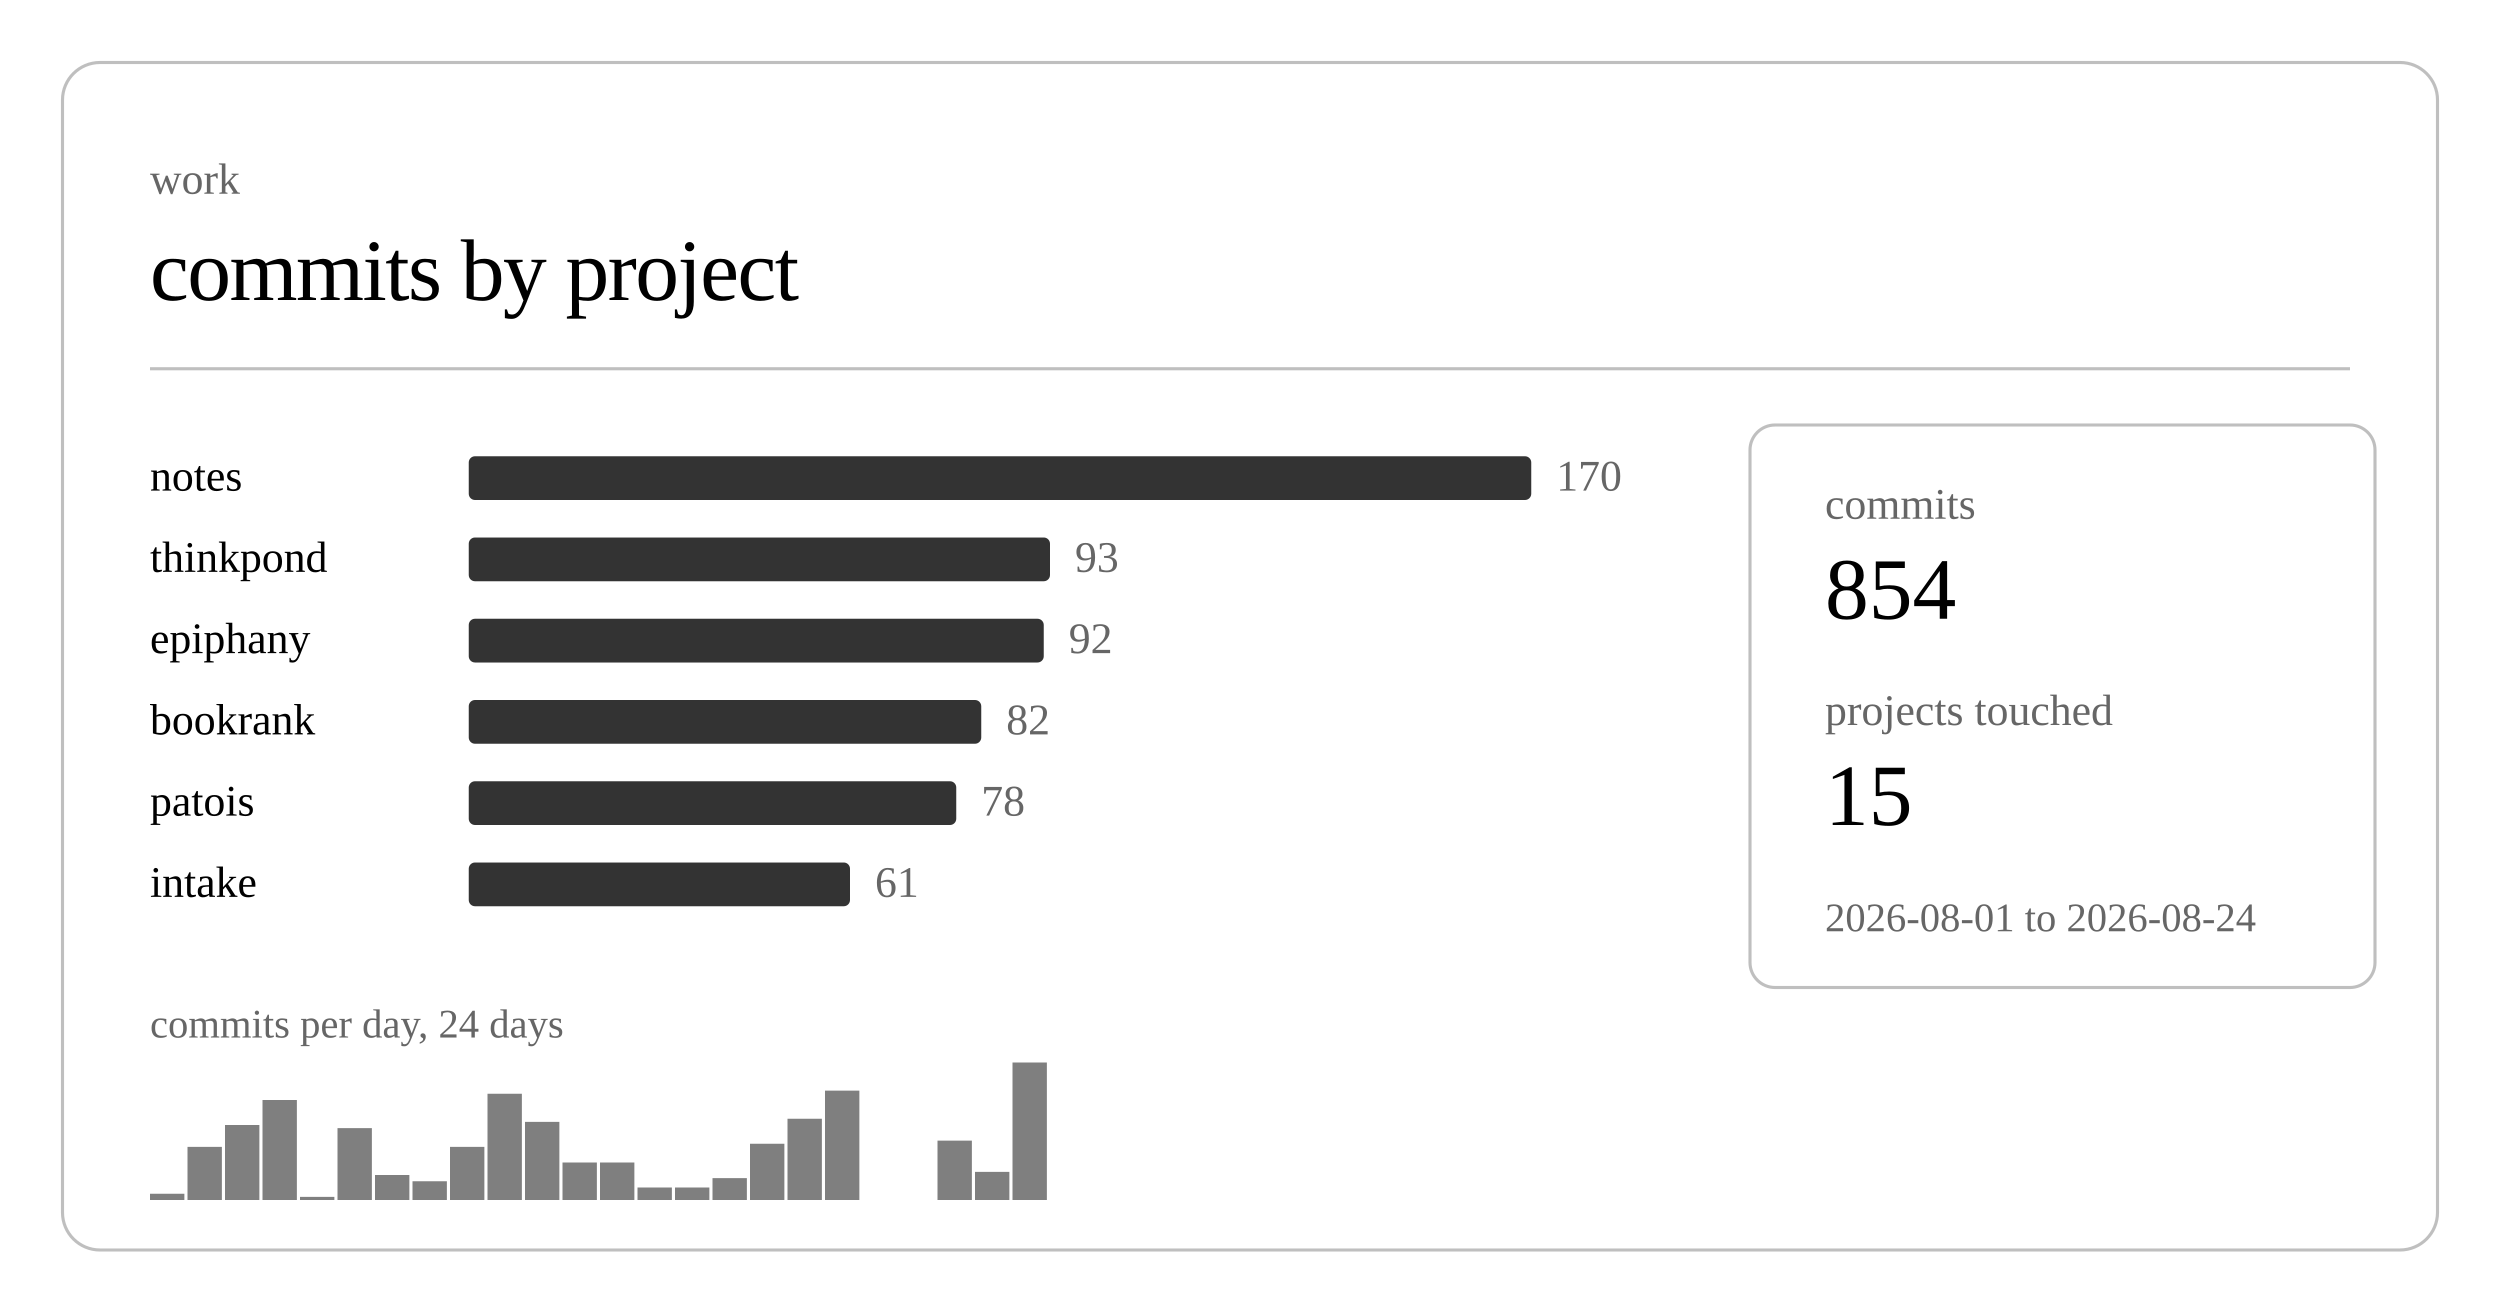
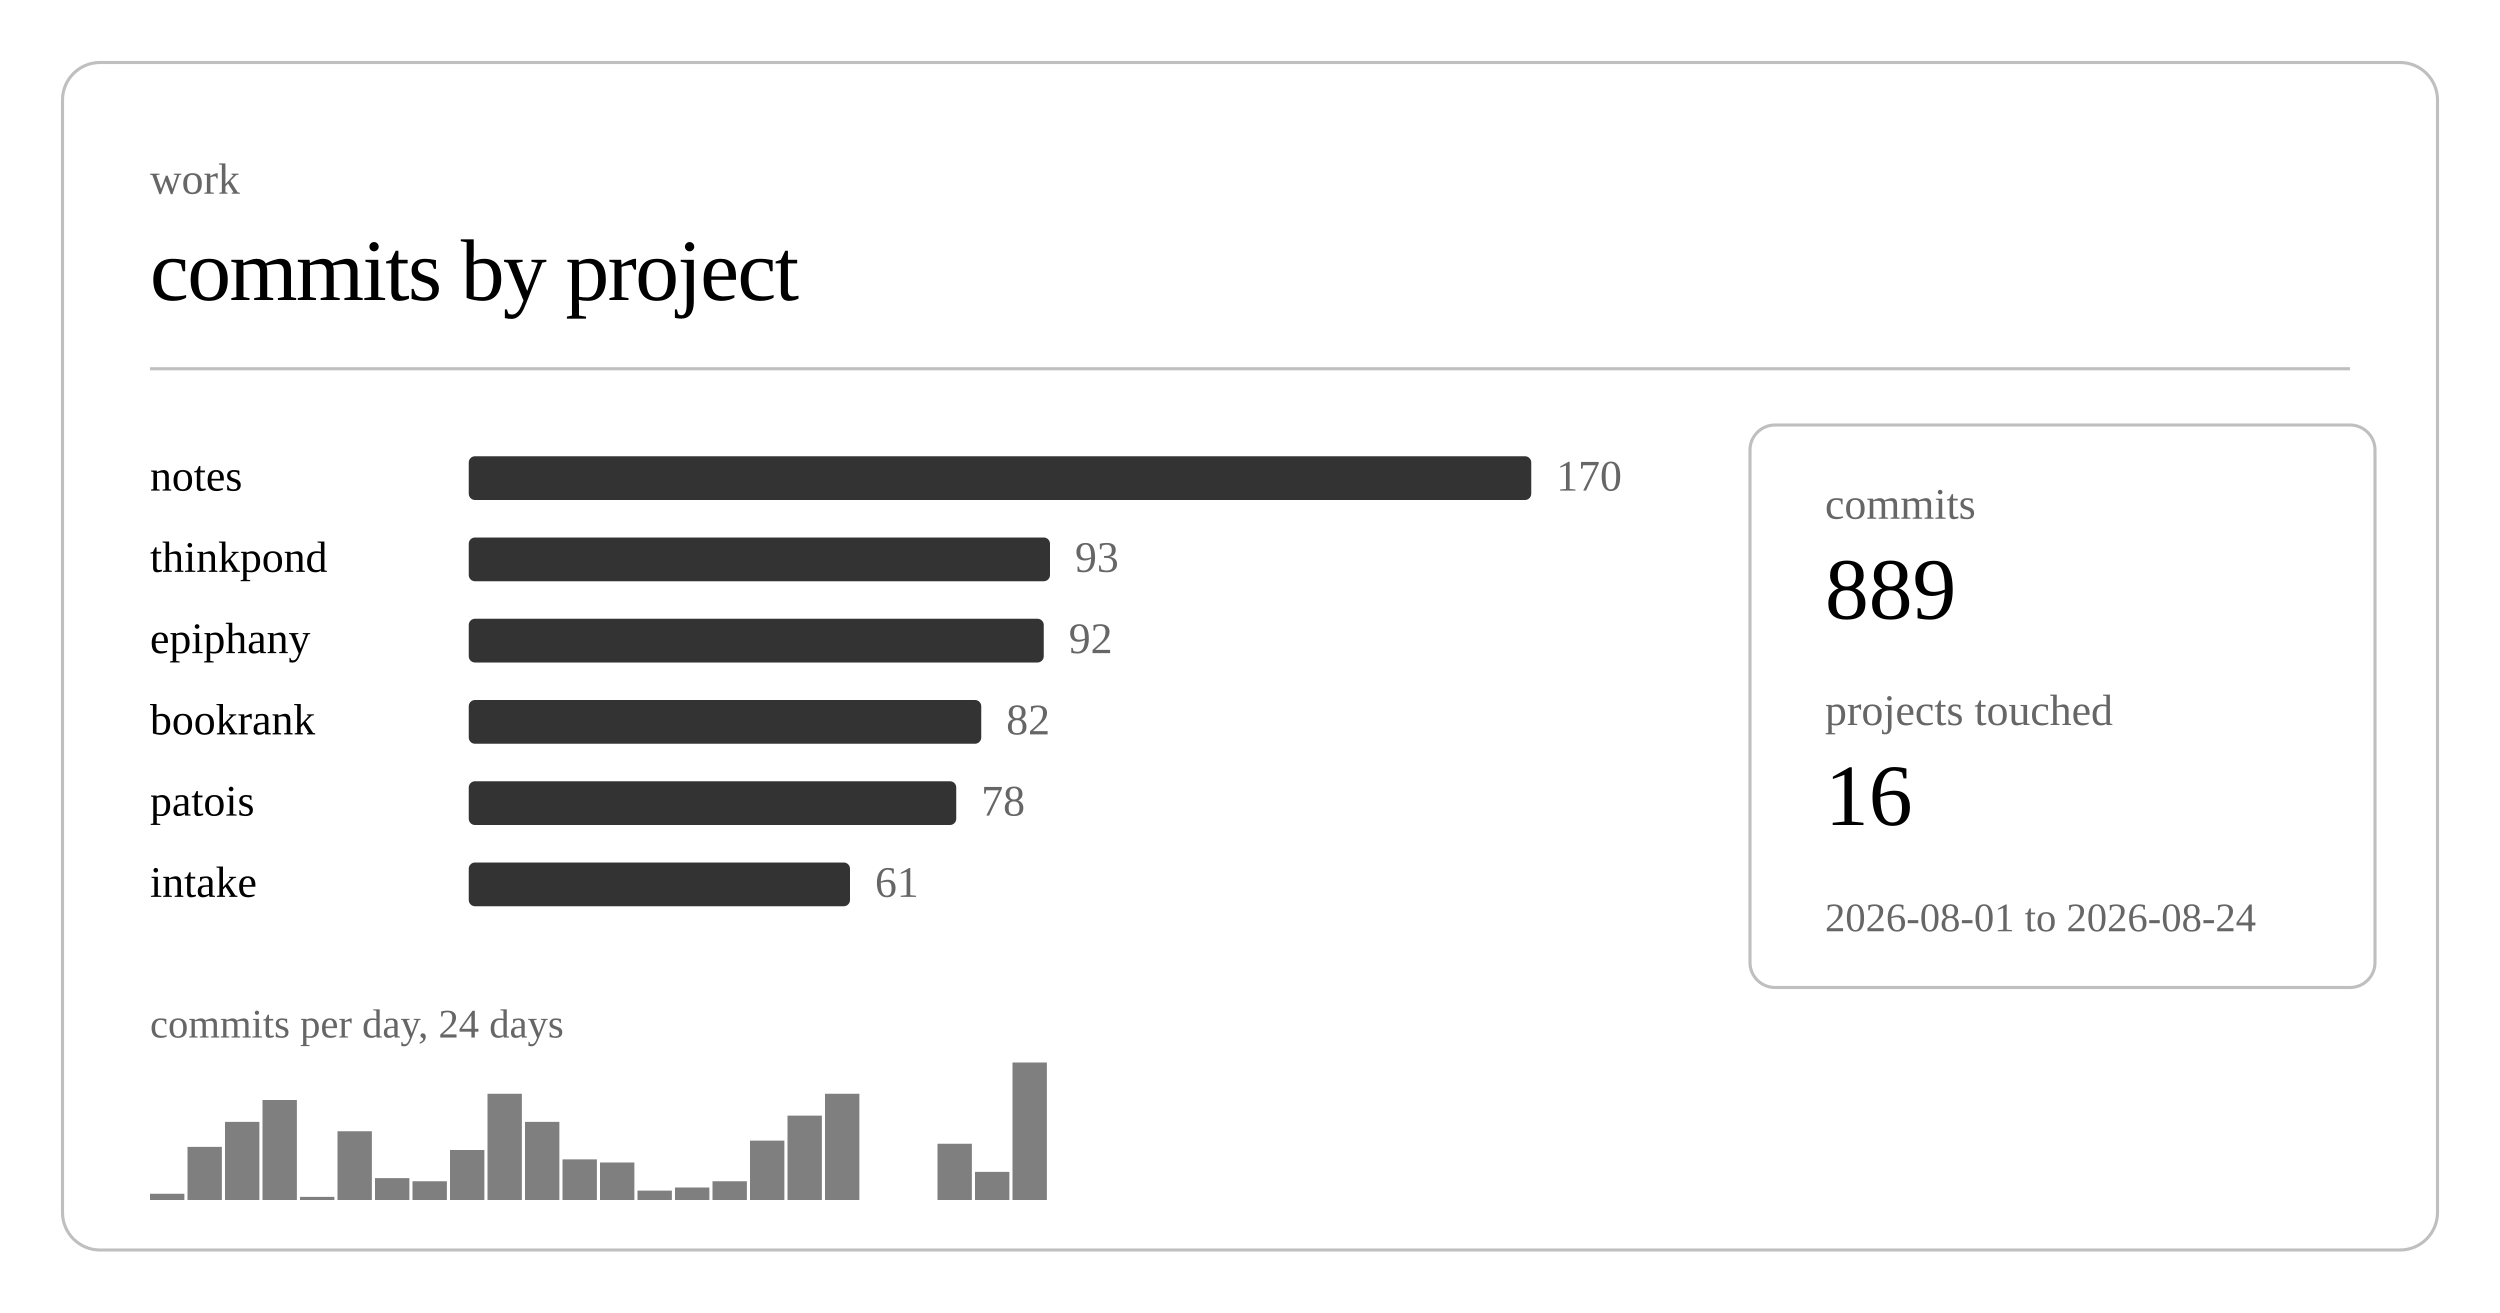
<svg xmlns="http://www.w3.org/2000/svg" class="post-header-svg graph-svg" viewBox="0 0 800 420" width="800" height="420">
  <rect x="20" y="20" width="760" height="380" rx="12" ry="12" fill="none" stroke="currentColor" stroke-width="1" opacity="0.25" />
  <text fill="currentColor" x="48" y="62" font-size="14" opacity="0.6">work</text>
  <text fill="currentColor" x="48" y="96" font-size="28" font-weight="300" letter-spacing="-0.5">commits by project</text>
  <line stroke="currentColor" x1="48" y1="118" x2="752" y2="118" stroke-width="1" opacity="0.25" />
  <a href="https://github.com/nulljosh/notes">
    <text fill="currentColor" x="48" y="157" font-size="14">notes</text>
  </a>
  <rect x="150" y="146" width="340" height="14" rx="2" fill="currentColor" opacity="0.8" />
  <text fill="currentColor" x="498" y="157" font-size="14" opacity="0.6">170</text>
  <a href="https://github.com/nulljosh/thinkpond">
    <text fill="currentColor" x="48" y="183" font-size="14">thinkpond</text>
  </a>
  <rect x="150" y="172" width="186" height="14" rx="2" fill="currentColor" opacity="0.8" />
  <text fill="currentColor" x="344" y="183" font-size="14" opacity="0.6">93</text>
  <a href="https://github.com/nulljosh/epiphany">
    <text fill="currentColor" x="48" y="209" font-size="14">epiphany</text>
  </a>
  <rect x="150" y="198" width="184" height="14" rx="2" fill="currentColor" opacity="0.8" />
  <text fill="currentColor" x="342" y="209" font-size="14" opacity="0.6">92</text>
  <a href="https://github.com/nulljosh/bookrank">
    <text fill="currentColor" x="48" y="235" font-size="14">bookrank</text>
  </a>
  <rect x="150" y="224" width="164" height="14" rx="2" fill="currentColor" opacity="0.8" />
  <text fill="currentColor" x="322" y="235" font-size="14" opacity="0.6">82</text>
  <a href="https://github.com/nulljosh/patois">
    <text fill="currentColor" x="48" y="261" font-size="14">patois</text>
  </a>
  <rect x="150" y="250" width="156" height="14" rx="2" fill="currentColor" opacity="0.8" />
  <text fill="currentColor" x="314" y="261" font-size="14" opacity="0.6">78</text>
  <a href="https://github.com/nulljosh/intake">
    <text fill="currentColor" x="48" y="287" font-size="14">intake</text>
  </a>
  <rect x="150" y="276" width="122" height="14" rx="2" fill="currentColor" opacity="0.8" />
  <text fill="currentColor" x="280" y="287" font-size="14" opacity="0.6">61</text>
  <rect x="48.0" y="382" width="11.0" height="2" fill="currentColor" opacity="0.5" />
  <rect x="60.0" y="367" width="11.0" height="17" fill="currentColor" opacity="0.5" />
-   <rect x="72.0" y="360" width="11.0" height="24" fill="currentColor" opacity="0.5" />
+   <rect x="72.0" y="359" width="11.0" height="25" fill="currentColor" opacity="0.5" />
  <rect x="84.0" y="352" width="11.0" height="32" fill="currentColor" opacity="0.5" />
  <rect x="96.0" y="383" width="11.0" height="1" fill="currentColor" opacity="0.5" />
-   <rect x="108.0" y="361" width="11.0" height="23" fill="currentColor" opacity="0.5" />
-   <rect x="120.0" y="376" width="11.0" height="8" fill="currentColor" opacity="0.5" />
+   <rect x="108.0" y="362" width="11.0" height="22" fill="currentColor" opacity="0.5" />
+   <rect x="120.0" y="377" width="11.0" height="7" fill="currentColor" opacity="0.5" />
  <rect x="132.0" y="378" width="11.0" height="6" fill="currentColor" opacity="0.5" />
-   <rect x="144.0" y="367" width="11.0" height="17" fill="currentColor" opacity="0.5" />
+   <rect x="144.0" y="368" width="11.0" height="16" fill="currentColor" opacity="0.5" />
  <rect x="156.0" y="350" width="11.0" height="34" fill="currentColor" opacity="0.5" />
  <rect x="168.0" y="359" width="11.0" height="25" fill="currentColor" opacity="0.5" />
-   <rect x="180.0" y="372" width="11.0" height="12" fill="currentColor" opacity="0.5" />
+   <rect x="180.0" y="371" width="11.0" height="13" fill="currentColor" opacity="0.5" />
  <rect x="192.0" y="372" width="11.0" height="12" fill="currentColor" opacity="0.5" />
-   <rect x="204.0" y="380" width="11.0" height="4" fill="currentColor" opacity="0.5" />
+   <rect x="204.0" y="381" width="11.0" height="3" fill="currentColor" opacity="0.5" />
  <rect x="216.0" y="380" width="11.0" height="4" fill="currentColor" opacity="0.5" />
-   <rect x="228.0" y="377" width="11.0" height="7" fill="currentColor" opacity="0.5" />
-   <rect x="240.0" y="366" width="11.0" height="18" fill="currentColor" opacity="0.5" />
-   <rect x="252.0" y="358" width="11.0" height="26" fill="currentColor" opacity="0.5" />
-   <rect x="264.0" y="349" width="11.0" height="35" fill="currentColor" opacity="0.5" />
-   <rect x="300.0" y="365" width="11.0" height="19" fill="currentColor" opacity="0.5" />
+   <rect x="228.0" y="378" width="11.0" height="6" fill="currentColor" opacity="0.5" />
+   <rect x="240.0" y="365" width="11.0" height="19" fill="currentColor" opacity="0.5" />
+   <rect x="252.0" y="357" width="11.0" height="27" fill="currentColor" opacity="0.5" />
+   <rect x="264.0" y="350" width="11.0" height="34" fill="currentColor" opacity="0.5" />
+   <rect x="300.0" y="366" width="11.0" height="18" fill="currentColor" opacity="0.5" />
  <rect x="312.0" y="375" width="11.0" height="9" fill="currentColor" opacity="0.5" />
  <rect x="324.0" y="340" width="11.0" height="44" fill="currentColor" opacity="0.5" />
  <text fill="currentColor" x="48" y="332" font-size="13" opacity="0.6">commits per day, 24 days</text>
  <rect x="560" y="136" width="200" height="180" rx="8" ry="8" fill="none" stroke="currentColor" stroke-width="1" opacity="0.25" />
  <text fill="currentColor" x="584" y="166" font-size="14" opacity="0.6">commits</text>
-   <text fill="currentColor" x="584" y="198" font-size="28" font-weight="500">854</text>
+   <text fill="currentColor" x="584" y="198" font-size="28" font-weight="500">889</text>
  <text fill="currentColor" x="584" y="232" font-size="14" opacity="0.6">projects touched</text>
-   <text fill="currentColor" x="584" y="264" font-size="28" font-weight="500">15</text>
+   <text fill="currentColor" x="584" y="264" font-size="28" font-weight="500">16</text>
  <text fill="currentColor" x="584" y="298" font-size="13" opacity="0.6">2026-08-01 to 2026-08-24</text>
</svg>
